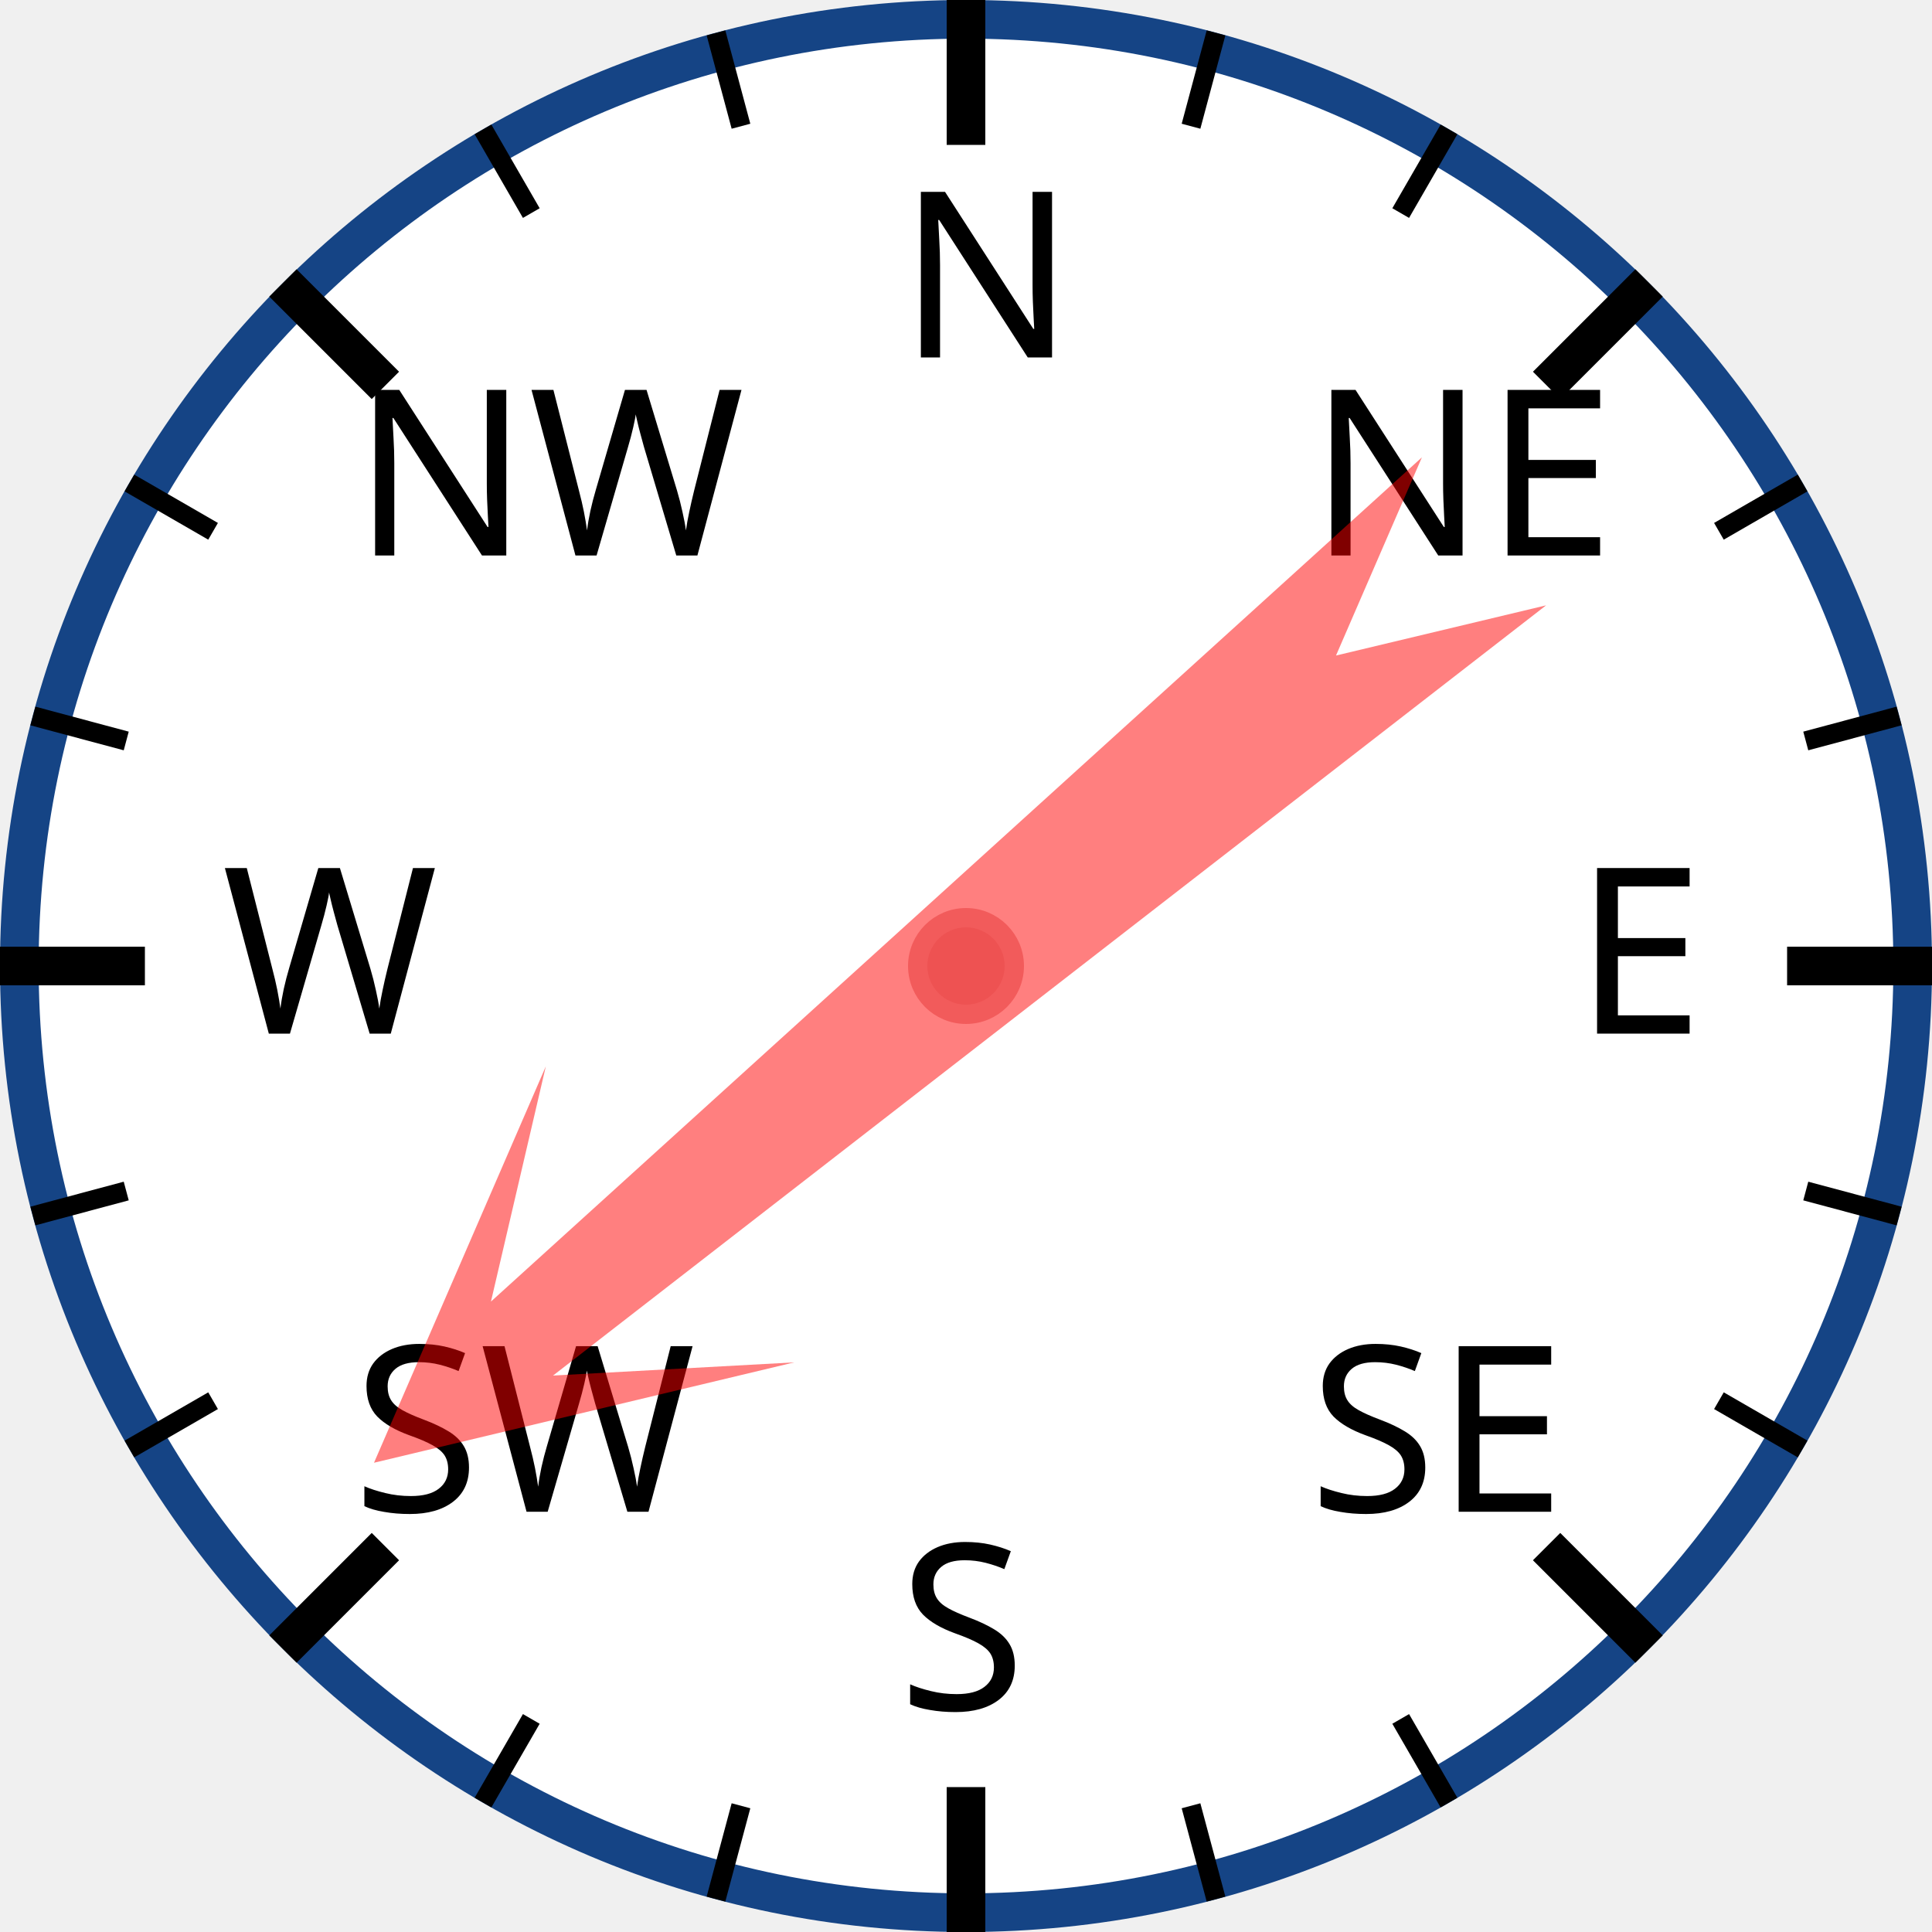
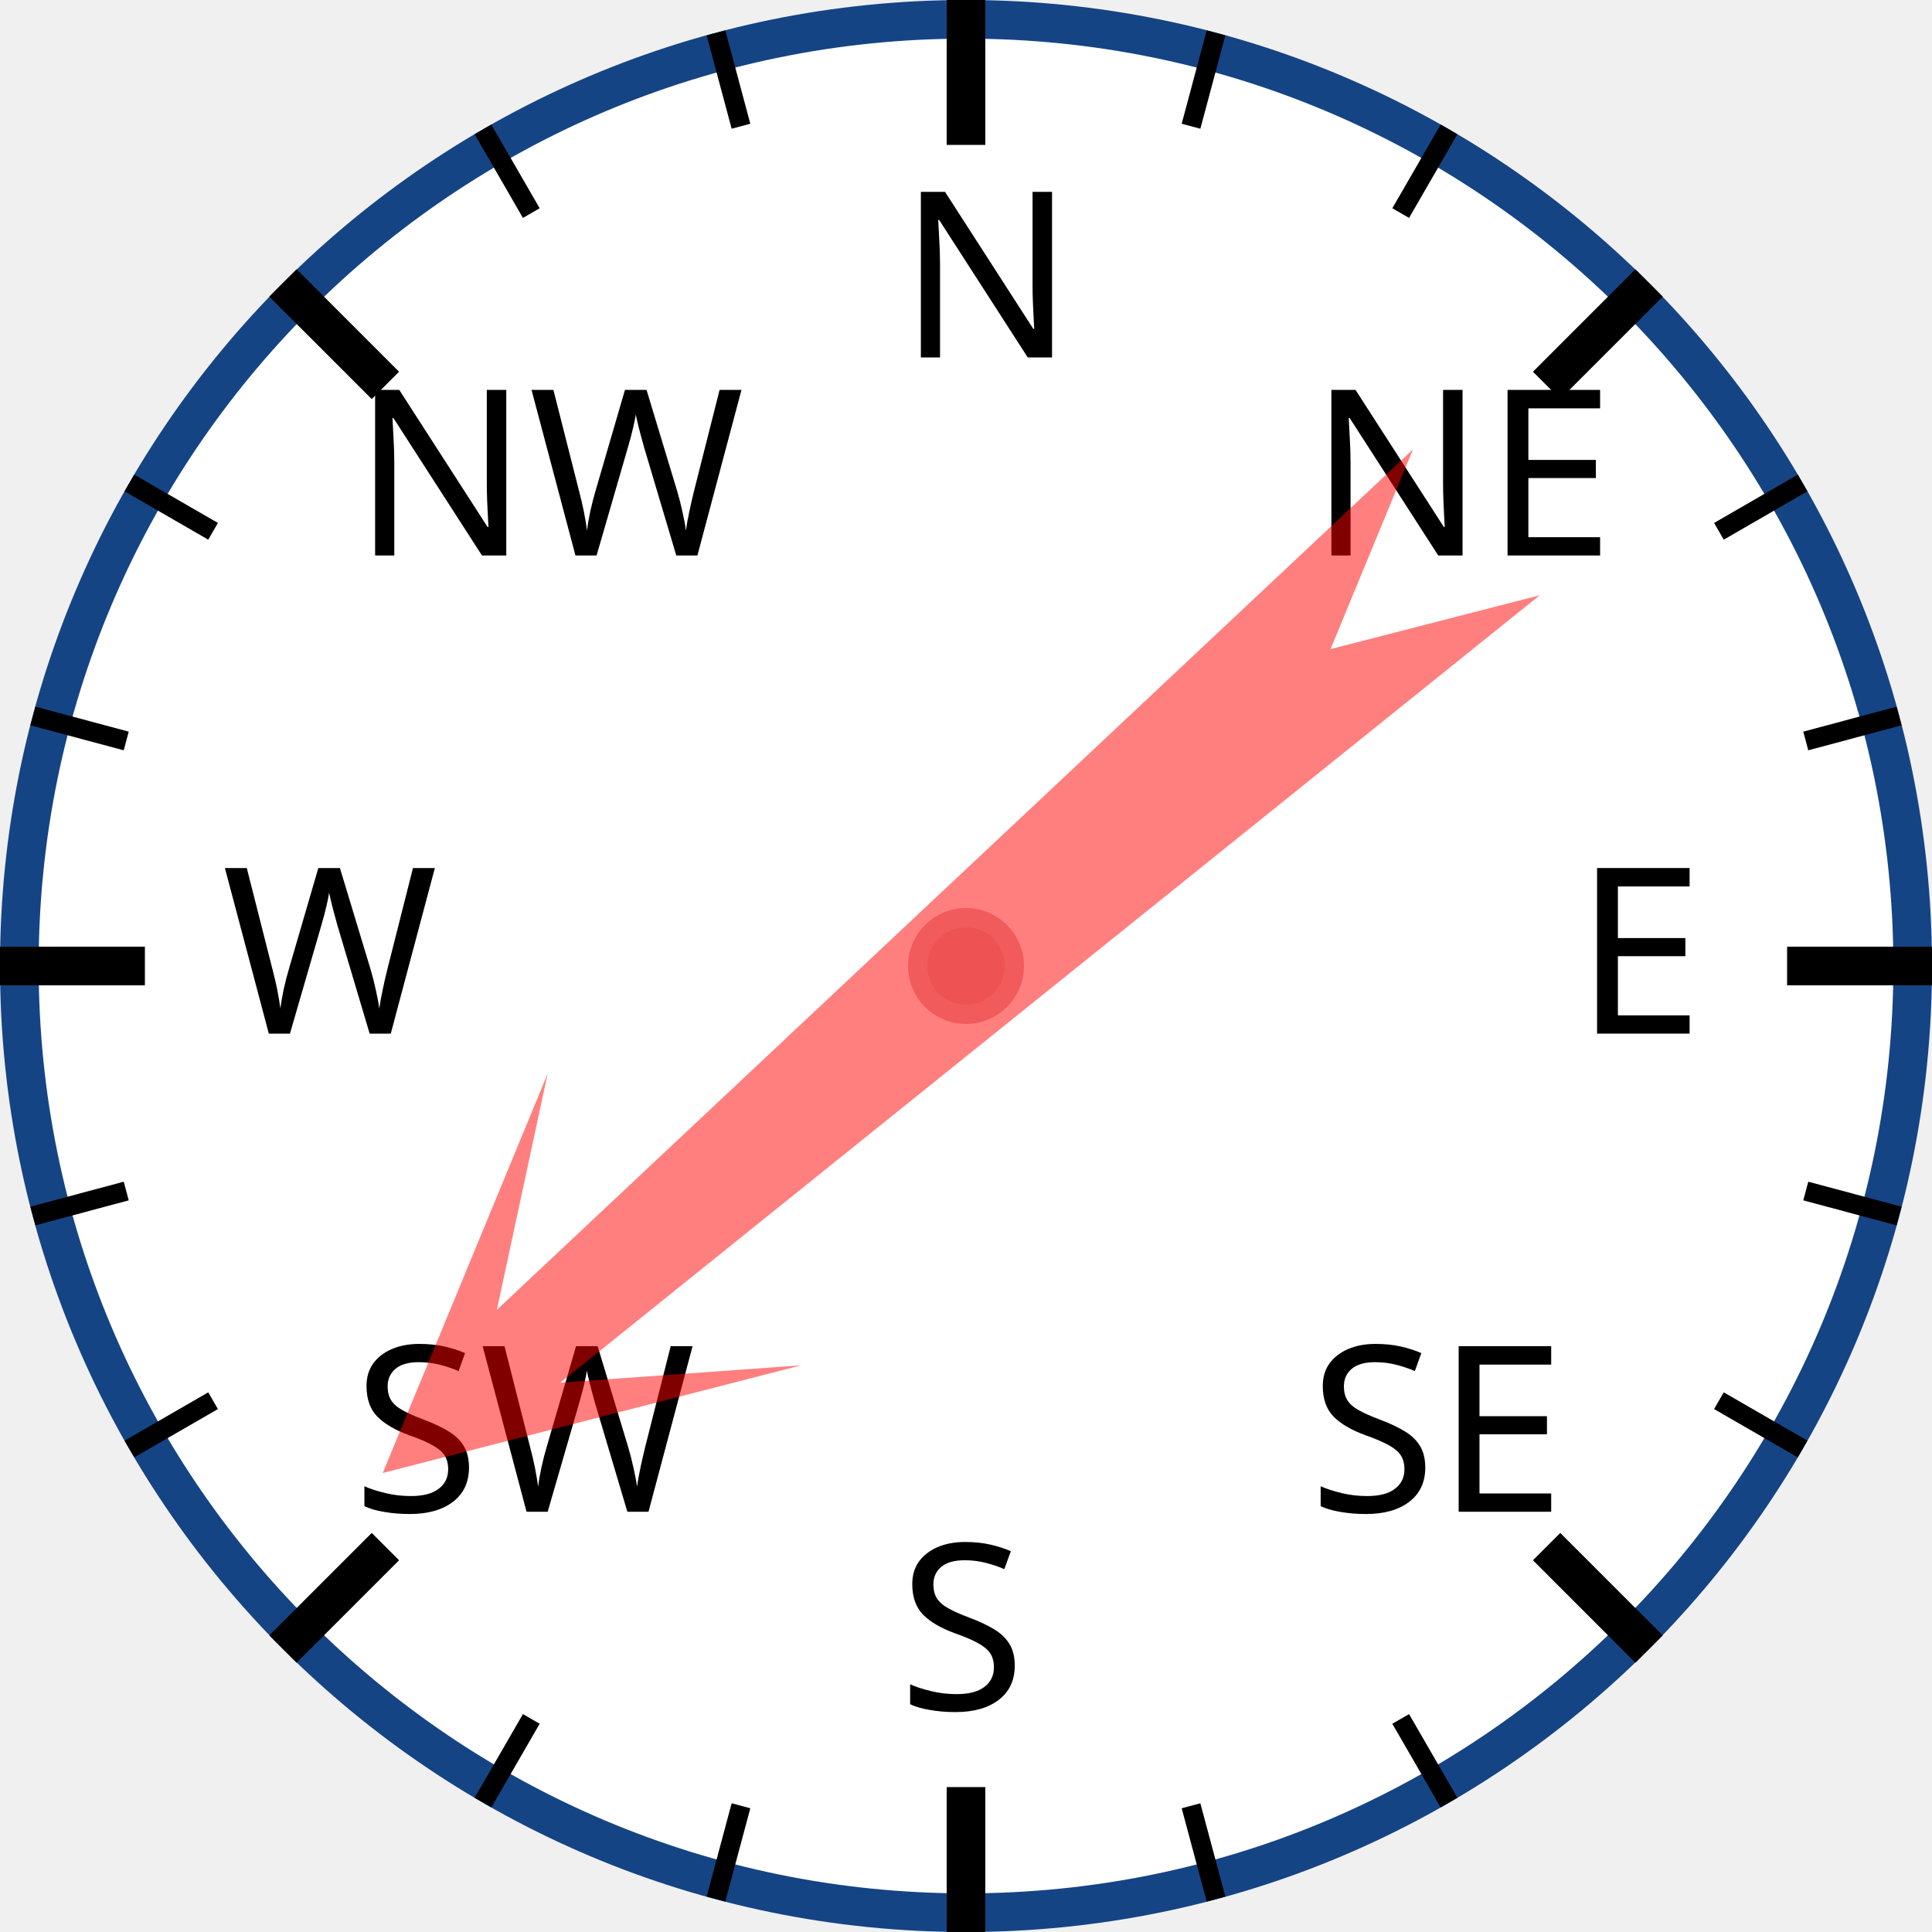
<svg xmlns="http://www.w3.org/2000/svg" width="120px" height="120px" viewBox="0 0 200 200">
  <circle cx="100" cy="100" r="98" style="fill: white; stroke: #154485; stroke-width: 4;" />
  <text x="93.0" y="37.0" style="font-family: sans-serif; font-size: 18pt;">N</text>
  <line x1="100.0" y1="0.0" x2="100.0" y2="15.0" style="stroke: black; stroke-width: 4;" />
  <line x1="74.118" y1="3.407" x2="76.706" y2="13.067" style="stroke: black; stroke-width: 2;" />
  <line x1="50" y1="13.397" x2="55" y2="22.058" style="stroke: black; stroke-width: 2;" />
  <text x="36.503" y="57.503" style="font-family: sans-serif; font-size: 18pt;">NW</text>
  <line x1="29.289" y1="29.289" x2="39.896" y2="39.896" style="stroke: black; stroke-width: 4;" />
  <line x1="13.397" y1="50" x2="22.058" y2="55" style="stroke: black; stroke-width: 2;" />
  <line x1="3.407" y1="74.118" x2="13.067" y2="76.706" style="stroke: black; stroke-width: 2;" />
  <text x="23.0" y="107.0" style="font-family: sans-serif; font-size: 18pt;">W</text>
  <line x1="0.0" y1="100.0" x2="15.0" y2="100.0" style="stroke: black; stroke-width: 4;" />
  <line x1="3.407" y1="125.882" x2="13.067" y2="123.294" style="stroke: black; stroke-width: 2;" />
  <line x1="13.397" y1="150" x2="22.058" y2="145" style="stroke: black; stroke-width: 2;" />
  <text x="36.503" y="156.497" style="font-family: sans-serif; font-size: 18pt;">SW</text>
  <line x1="29.289" y1="170.711" x2="39.896" y2="160.104" style="stroke: black; stroke-width: 4;" />
  <line x1="50" y1="186.603" x2="55" y2="177.942" style="stroke: black; stroke-width: 2;" />
  <line x1="74.118" y1="196.593" x2="76.706" y2="186.933" style="stroke: black; stroke-width: 2;" />
  <text x="93" y="177.0" style="font-family: sans-serif; font-size: 18pt;">S</text>
  <line x1="100" y1="200.0" x2="100" y2="185.0" style="stroke: black; stroke-width: 4;" />
  <line x1="125.882" y1="196.593" x2="123.294" y2="186.933" style="stroke: black; stroke-width: 2;" />
  <line x1="150.0" y1="186.603" x2="145.0" y2="177.942" style="stroke: black; stroke-width: 2;" />
  <text x="135.497" y="156.497" style="font-family: sans-serif; font-size: 18pt;">SE</text>
  <line x1="170.711" y1="170.711" x2="160.104" y2="160.104" style="stroke: black; stroke-width: 4;" />
  <line x1="186.603" y1="150" x2="177.942" y2="145" style="stroke: black; stroke-width: 2;" />
  <line x1="196.593" y1="125.882" x2="186.933" y2="123.294" style="stroke: black; stroke-width: 2;" />
  <text x="163.0" y="107" style="font-family: sans-serif; font-size: 18pt;">E</text>
  <line x1="200.0" y1="100" x2="185.0" y2="100" style="stroke: black; stroke-width: 4;" />
  <line x1="196.593" y1="74.118" x2="186.933" y2="76.706" style="stroke: black; stroke-width: 2;" />
  <line x1="186.603" y1="50" x2="177.942" y2="55" style="stroke: black; stroke-width: 2;" />
  <text x="135.497" y="57.503" style="font-family: sans-serif; font-size: 18pt;">NE</text>
  <line x1="170.711" y1="29.289" x2="160.104" y2="39.896" style="stroke: black; stroke-width: 4;" />
  <line x1="150" y1="13.397" x2="145" y2="22.058" style="stroke: black; stroke-width: 2;" />
  <line x1="125.882" y1="3.407" x2="123.294" y2="13.067" style="stroke: black; stroke-width: 2;" />
-   <polygon points="100 20 120 60 105 40 110 170 100 150 90 170 95 40 80 60" style="fill: red; fill-opacity: 0.5;" transform="rotate(230,100,100)" />
+   <polygon points="100 20 120 60 105 40 110 170 100 150 90 170 95 40 80 60" style="fill: red; fill-opacity: 0.5;" transform="rotate(229,100,100)" />
  <circle cx="100" cy="100" r="5" style="fill: #EE5252; stroke: #F25B5B; stroke-width: 2;" />
</svg>
